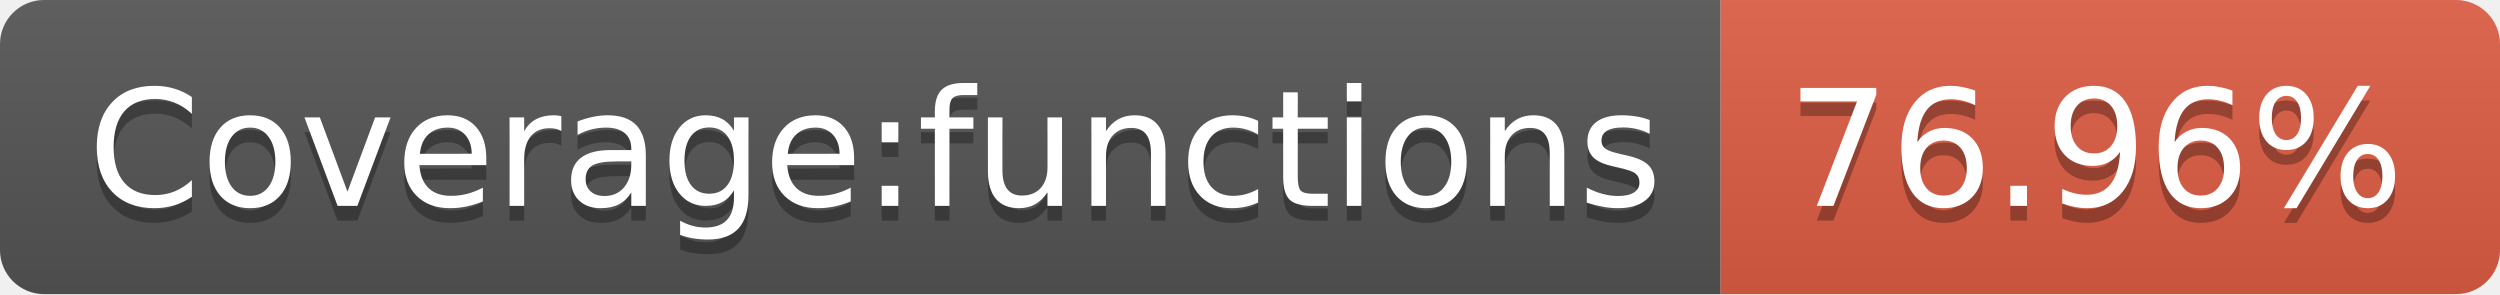
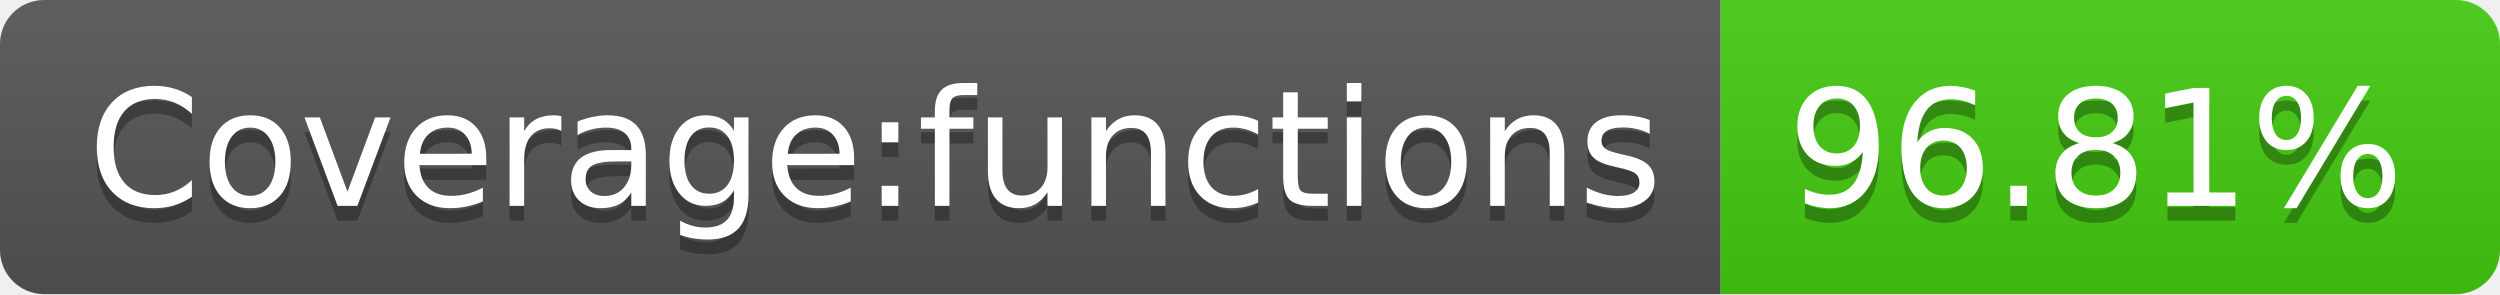
- <svg xmlns="http://www.w3.org/2000/svg" width="170" height="20" role="img" aria-label="Coverage:functions: 76.96%">
+ <svg xmlns="http://www.w3.org/2000/svg" width="170" height="20" role="img" aria-label="Coverage:functions: 96.81%">
  <linearGradient id="s" x2="0" y2="100%">
    <stop offset="0" stop-color="#bbb" stop-opacity=".1" />
    <stop offset="1" stop-opacity=".1" />
  </linearGradient>
  <clipPath id="r">
    <rect width="170" height="20" rx="3" fill="#fff" />
  </clipPath>
  <g clip-path="url(#r)">
    <rect width="117" height="20" fill="#555" />
-     <rect x="117" width="53" height="20" fill="#e05d44" />
+     <rect x="117" width="53" height="20" fill="#4c1" />
    <rect width="170" height="20" fill="url(#s)" />
  </g>
  <g fill="#fff" text-anchor="middle" font-family="Verdana,Geneva,DejaVu Sans,sans-serif" text-rendering="geometricPrecision" font-size="110">
    <text aria-hidden="true" x="595" y="150" fill="#010101" fill-opacity=".3" transform="scale(.1)" textLength="1070">Coverage:functions</text>
    <text x="595" y="140" transform="scale(.1)" fill="#fff" textLength="1070">Coverage:functions</text>
-     <text aria-hidden="true" x="1425" y="150" fill="#010101" fill-opacity=".3" transform="scale(.1)" textLength="430">76.96%</text>
-     <text x="1425" y="140" transform="scale(.1)" fill="#fff" textLength="430">76.96%</text>
+     <text aria-hidden="true" x="1425" y="150" fill="#010101" fill-opacity=".3" transform="scale(.1)" textLength="430">96.81%</text>
+     <text x="1425" y="140" transform="scale(.1)" fill="#fff" textLength="430">96.81%</text>
  </g>
</svg>
